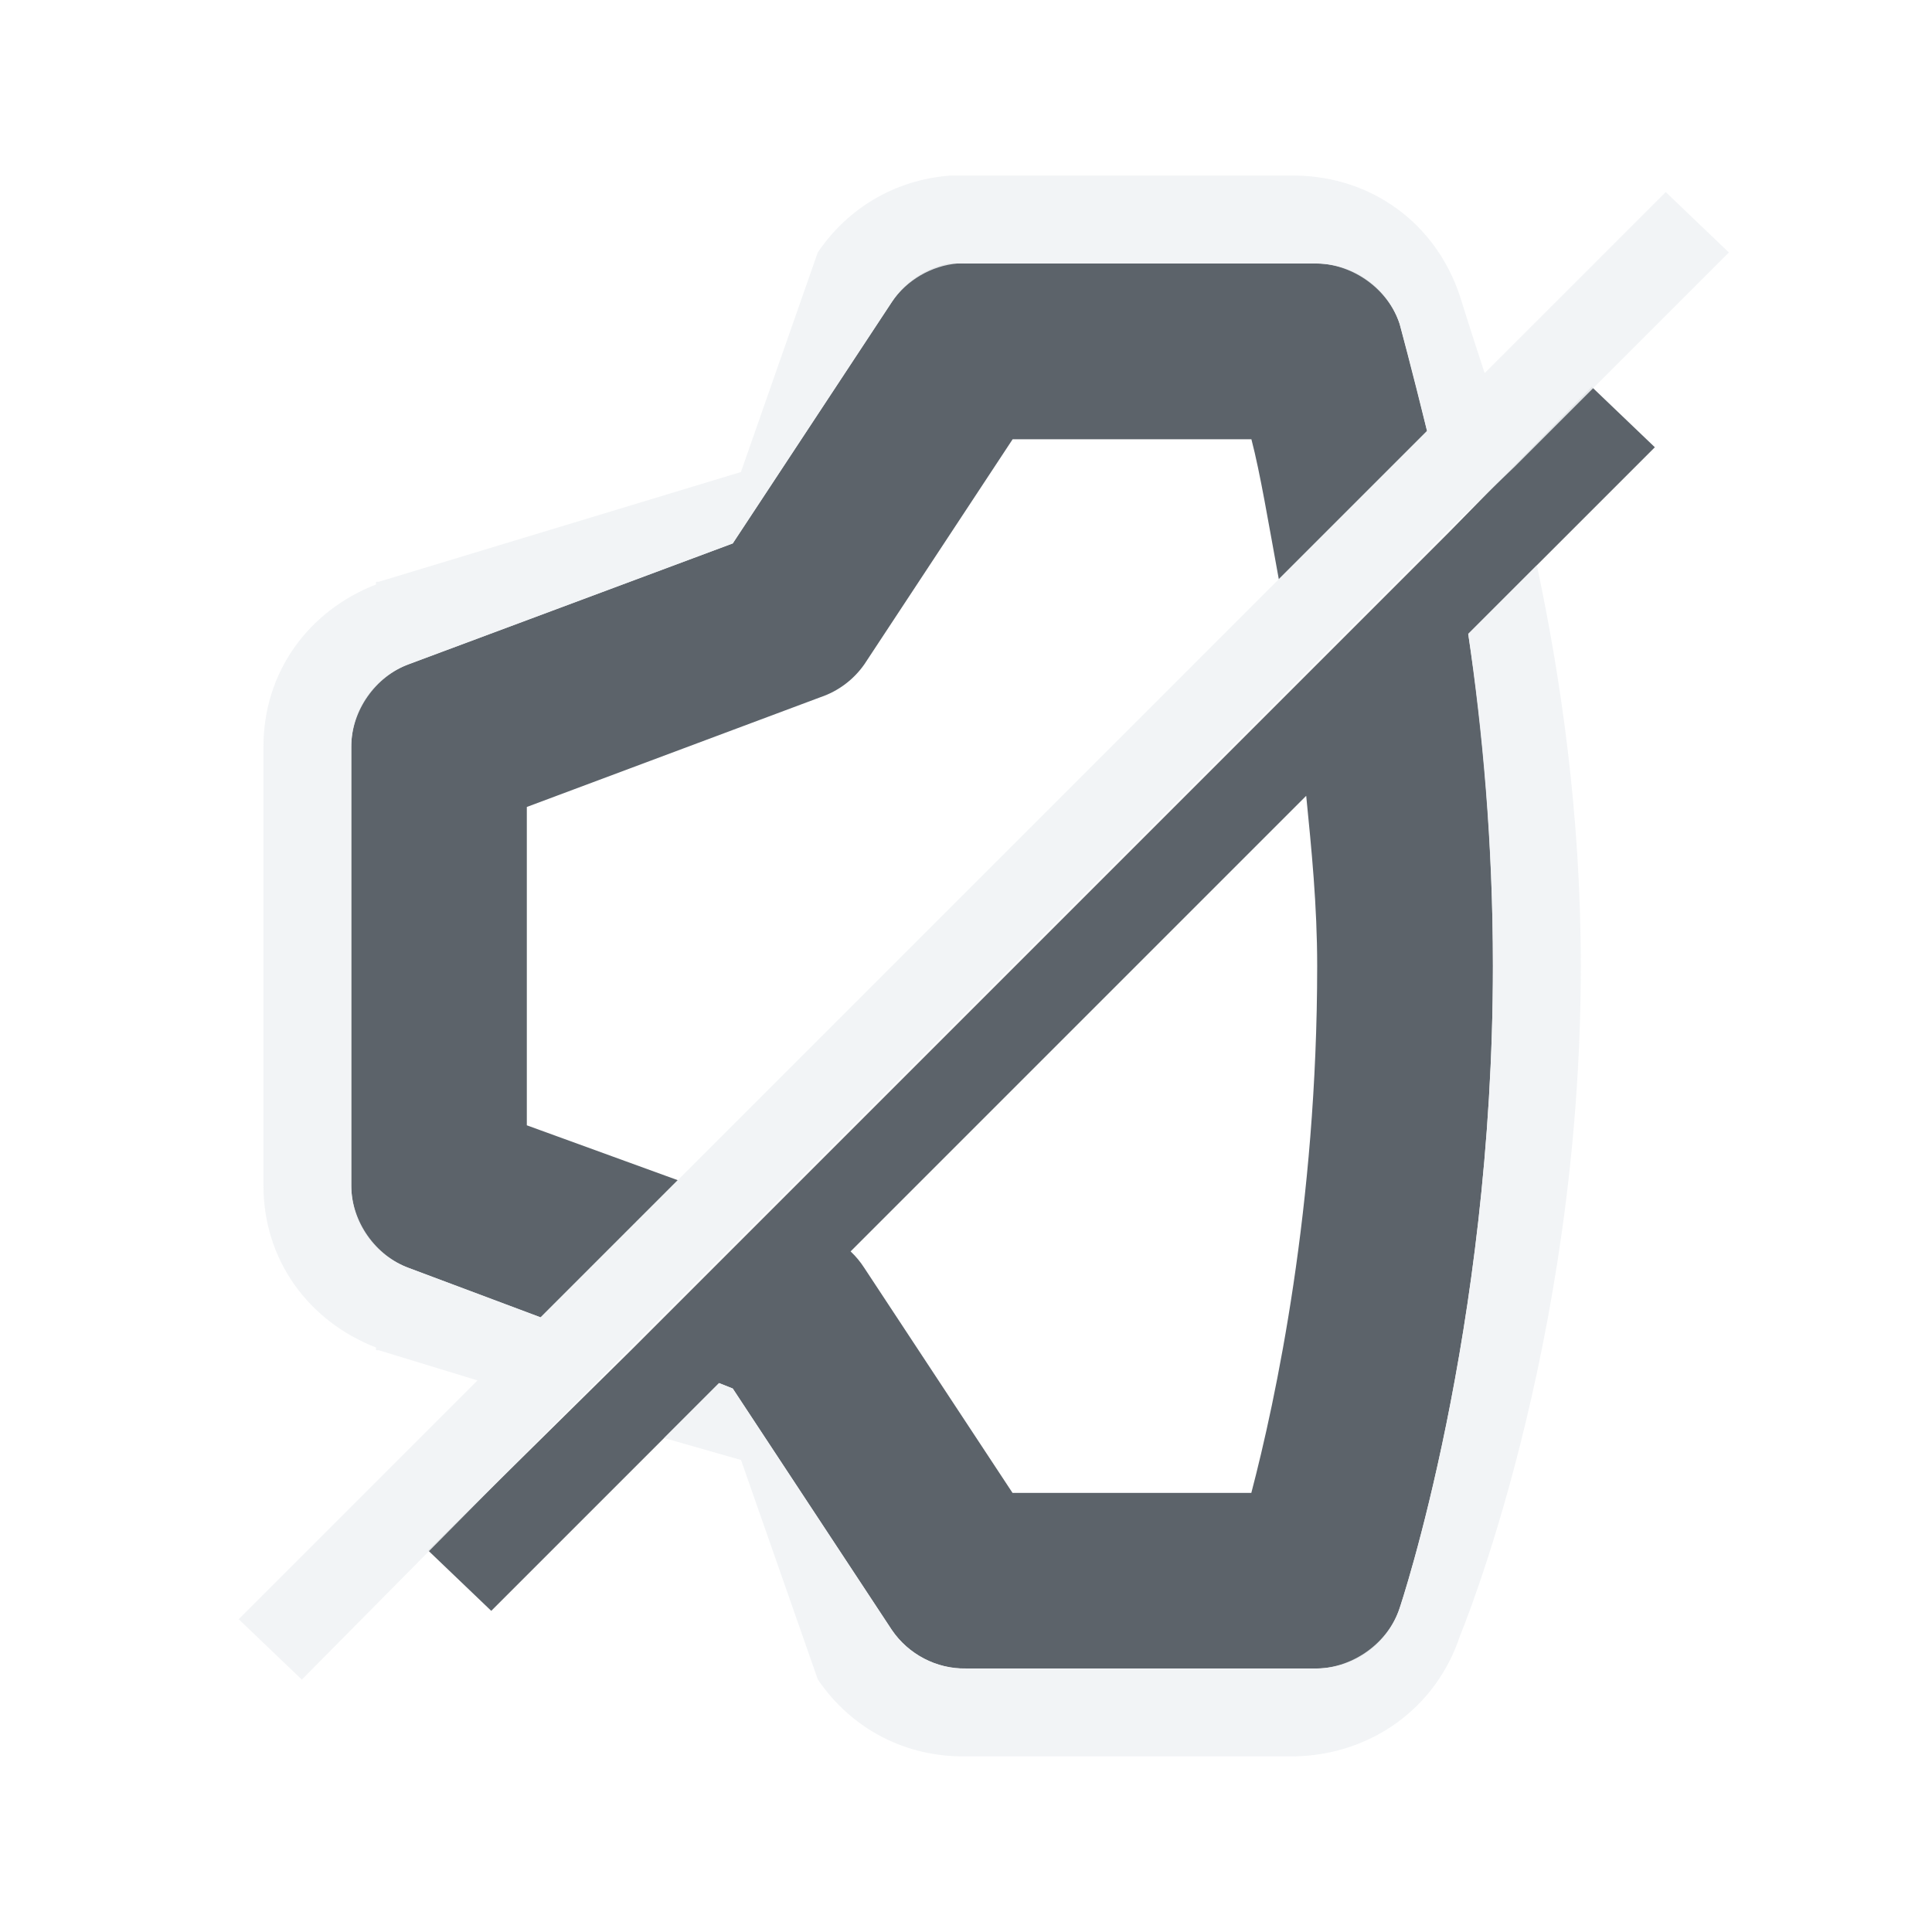
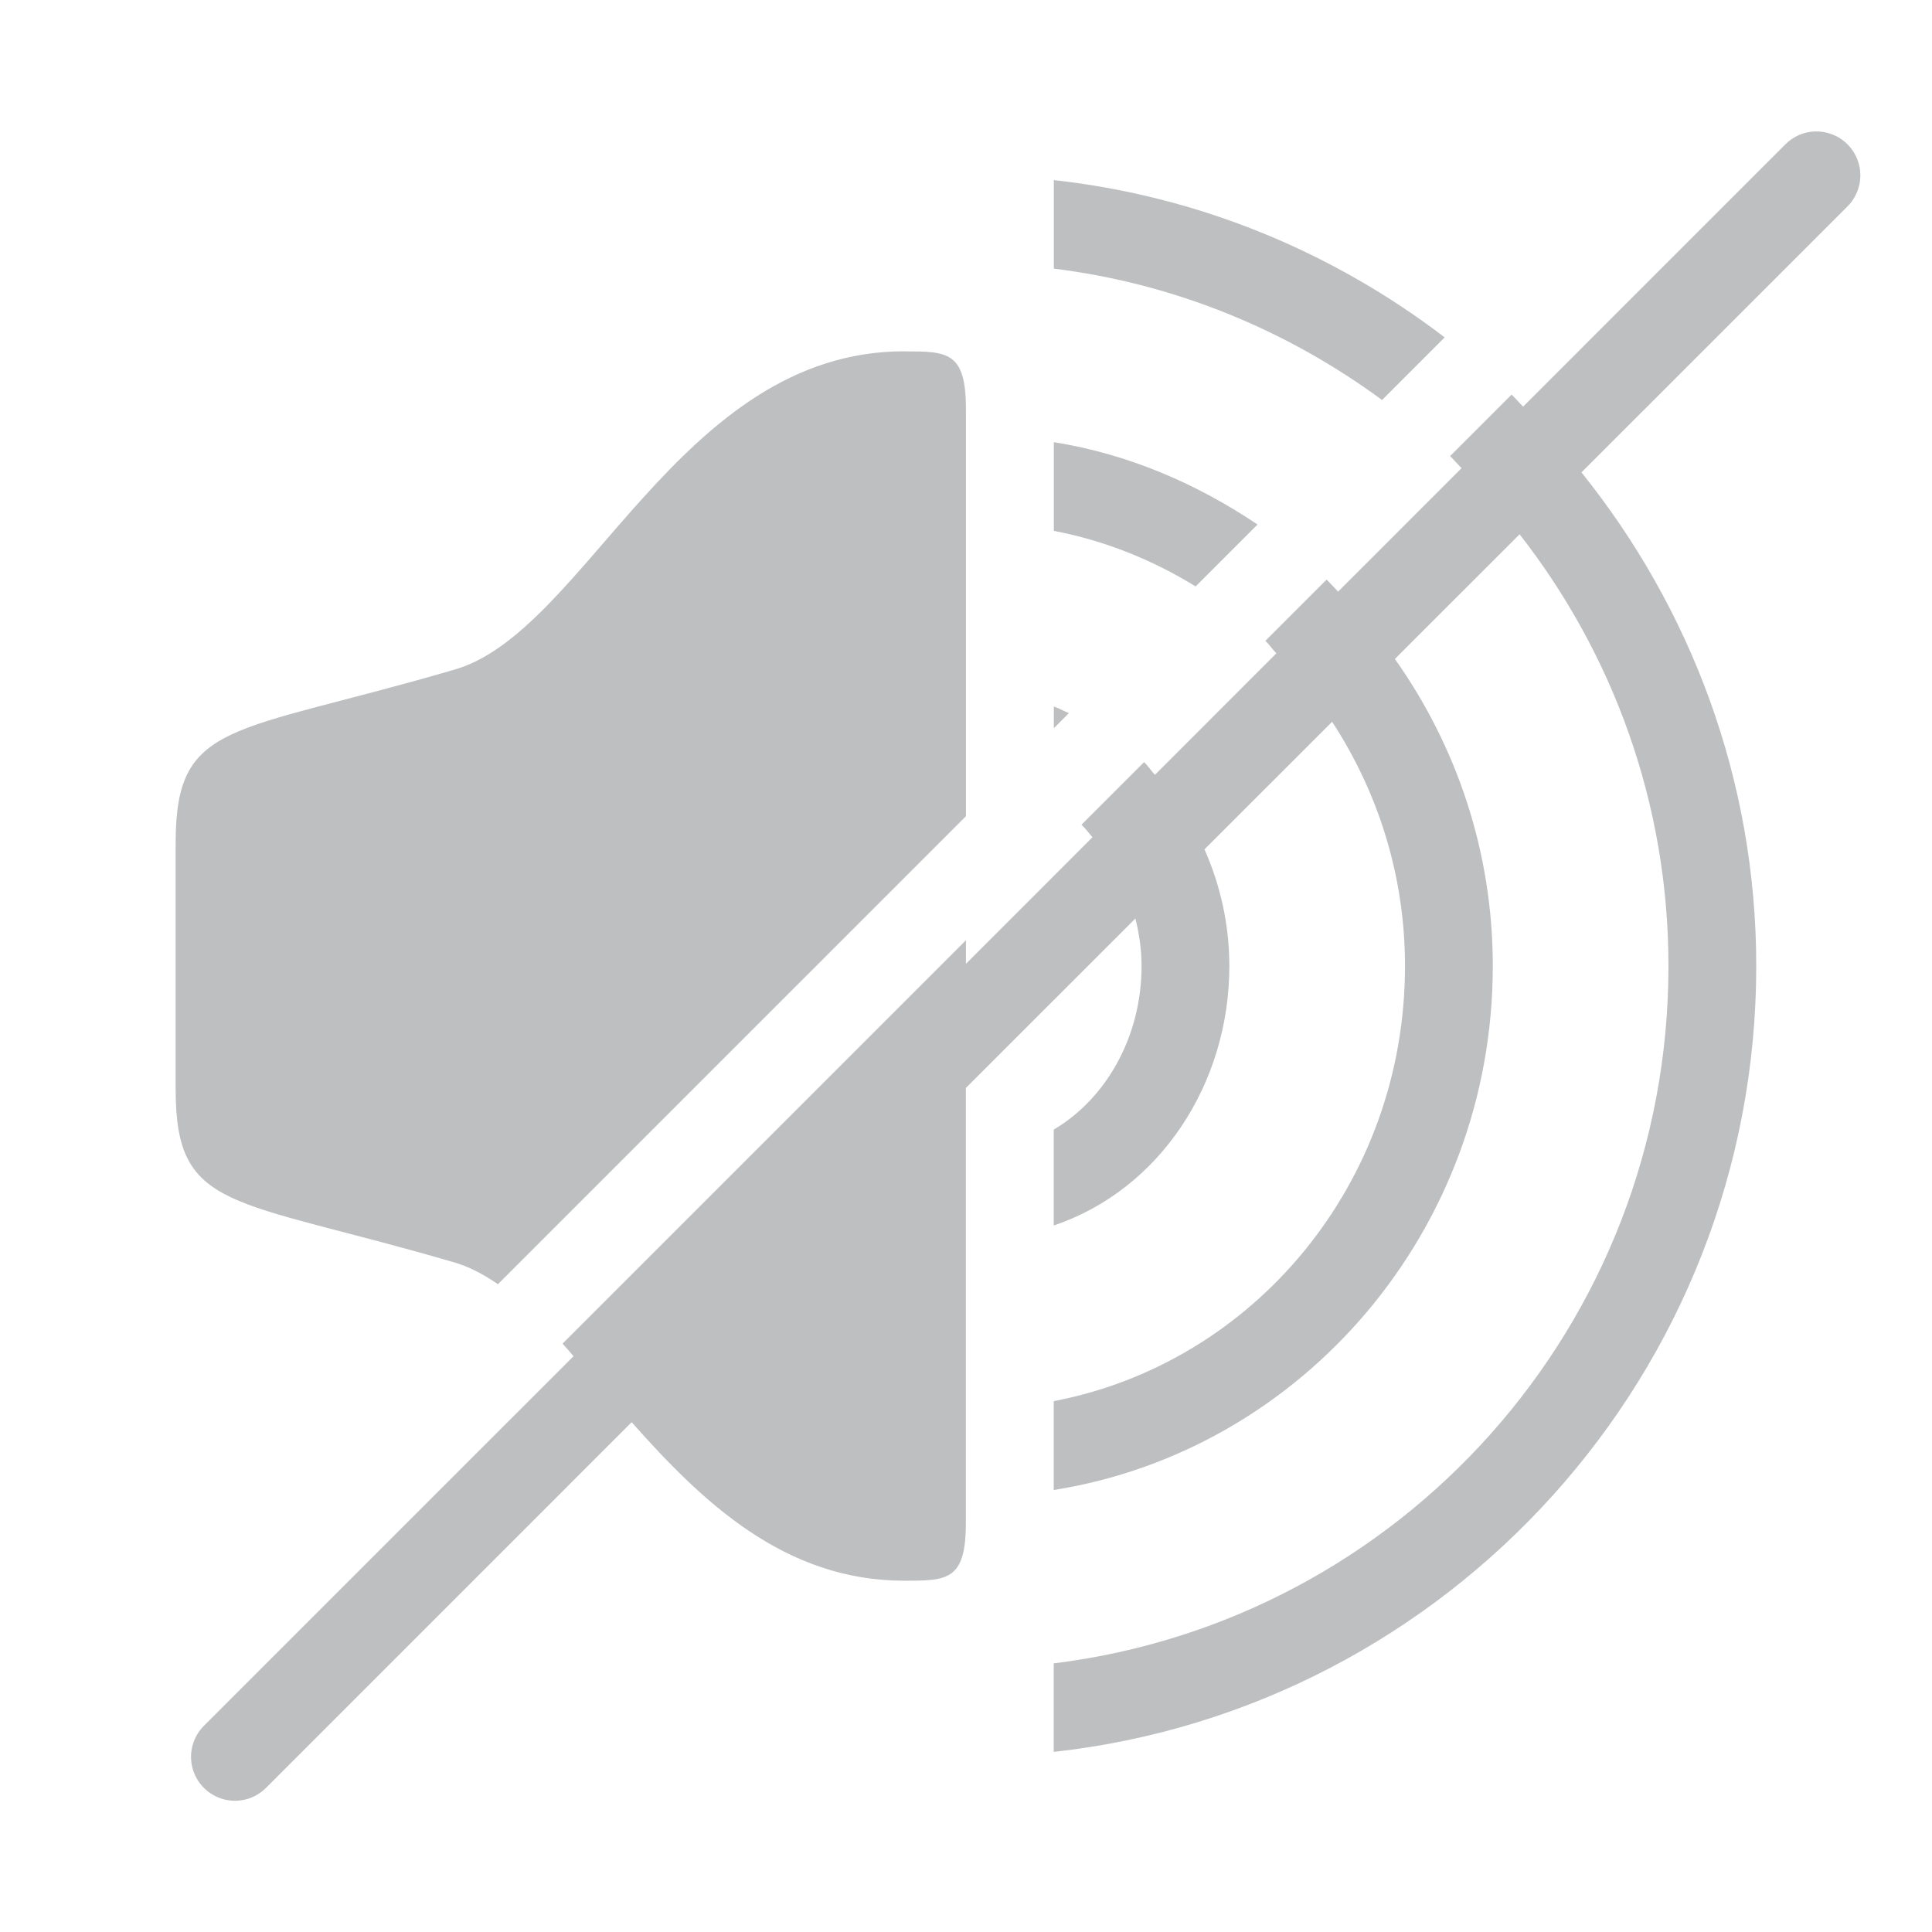
- <svg xmlns="http://www.w3.org/2000/svg" width="22" height="22" id="svg27665" version="1.1">
-   <defs id="defs27667" />
-   <g id="layer1" transform="translate(3316.417,-2094.719)">
-     <path style="color:#000000;fill:#27303a;fill-opacity:0.753;fill-rule:nonzero;stroke:none;stroke-width:1;marker:none;visibility:visible;display:inline;overflow:visible;enable-background:accumulate" d="m -3305.605,2097.719 a 1,1 0 0 0 -0.656,0.438 l -1.812,2.75 -3.688,1.375 a 1,1 0 0 0 -0.656,0.938 l 0,5 a 1,1 0 0 0 0.656,0.938 l 1.5,0.562 1.562,-1.562 -1.719,-0.625 0,-3.625 3.344,-1.25 a 1,1 0 0 0 0.5,-0.375 l 1.688,-2.562 2.719,0 c 0.099,0.378 0.194,0.95 0.312,1.594 l 1.688,-1.688 c -0.174,-0.705 -0.312,-1.219 -0.312,-1.219 a 1,1 0 0 0 -0.938,-0.688 l -4,0 a 1,1 0 0 0 -0.094,0 1,1 0 0 0 -0.094,0 z m 7.312,1.406 -1.625,1.656 -1.75,1.75 -6.031,6.031 -1.531,1.531 -2.312,2.281 0.719,0.688 2.594,-2.594 0.156,0.062 1.812,2.75 a 1,1 0 0 0 0.844,0.438 l 4,0 a 1,1 0 0 0 0.938,-0.688 c 0,0 1.062,-3.146 1.062,-7.312 0,-1.408 -0.115,-2.693 -0.281,-3.781 l 2.125,-2.125 -0.719,-0.688 z m -3.25,4.656 c 0.06,0.607 0.125,1.243 0.125,1.938 0,2.733 -0.473,4.943 -0.75,6 l -2.719,0 -1.688,-2.562 a 1,1 0 0 0 -0.156,-0.188 l 5.188,-5.188 z" id="path4083" />
-     <path style="font-size:medium;font-style:normal;font-variant:normal;font-weight:normal;font-stretch:normal;text-indent:0;text-align:start;text-decoration:none;line-height:normal;letter-spacing:normal;word-spacing:normal;text-transform:none;direction:ltr;block-progression:tb;writing-mode:lr-tb;text-anchor:start;baseline-shift:baseline;color:#000000;fill:#f1f3f5;fill-opacity:0.903;fill-rule:nonzero;stroke:none;stroke-width:2;marker:none;visibility:visible;display:inline;overflow:visible;enable-background:accumulate;font-family:Sans;-inkscape-font-specification:Sans" d="m -3305.605,2096.719 c -0.614,0.049 -1.154,0.363 -1.5,0.875 l -0.875,2.5 -4.125,1.25 -0.031,0 0,0.031 c -0.778,0.304 -1.28,1.004 -1.281,1.844 l 0,5 c 0,0.84 0.503,1.54 1.281,1.844 l 0,0.031 0.031,0 1.125,0.344 -2.719,2.719 0.719,0.688 3.062,-3.094 0.656,-0.656 9.344,-9.344 0.75,-0.719 2.438,-2.438 -0.719,-0.688 -2.062,2.062 c -0.166,-0.504 -0.281,-0.875 -0.281,-0.875 -0.273,-0.829 -1.003,-1.364 -1.875,-1.375 l -3.938,0 z m 0.094,1 4.094,0 c 0.413,0.01 0.808,0.295 0.938,0.688 0,0 0.144,0.513 0.312,1.219 l -10.094,10.094 -1.5,-0.562 c -0.381,-0.14 -0.655,-0.531 -0.656,-0.938 l 0,-5 c 7e-4,-0.406 0.275,-0.798 0.656,-0.938 l 3.688,-1.375 1.812,-2.75 c 0.168,-0.248 0.452,-0.413 0.75,-0.438 z m 6.594,3.438 -0.781,0.781 c 0.16,1.092 0.281,2.375 0.281,3.781 0,4.167 -1.062,7.312 -1.062,7.312 -0.129,0.393 -0.524,0.677 -0.938,0.688 l -4,0 c -0.33,0.01 -0.658,-0.165 -0.844,-0.438 l -1.812,-2.75 -0.156,-0.062 -0.625,0.625 0.875,0.25 0.875,2.5 c 0.385,0.566 1.003,0.886 1.688,0.875 l 3.75,0 c 0.857,-0.021 1.602,-0.544 1.875,-1.375 0,0 1.375,-3.288 1.375,-7.625 0,-1.747 -0.233,-3.302 -0.5,-4.562 z" id="path3944-8-8" />
-   </g>
+ <svg xmlns="http://www.w3.org/2000/svg" id="d" width="22" height="22" version="1.1">
+   <defs id="e">
+     <style id="current-color-scheme" type="text/css">.ColorScheme-Text{color:#090d11;}.ColorScheme-Background{color:#ffffff;}</style>
+   </defs>
+   <path id="c" d="m20.672 1.496a0.5 0.5 0 0 0-0.344 0.15l-2.984 2.984c-0.045-0.045-0.085-0.093-0.131-0.137l-0.701 0.701c0.046 0.043 0.086 0.092 0.131 0.137l-1.406 1.406c-0.044-0.045-0.085-0.093-0.131-0.137l-0.697 0.697c0.046 0.043 0.081 0.097 0.125 0.143l-1.383 1.383c-0.043-0.046-0.077-0.101-0.123-0.145l-0.713 0.713c0.046 0.043 0.083 0.095 0.125 0.143l-1.44 1.44v-0.268l-4.594 4.594c0.041 0.044 0.084 0.097 0.125 0.143l-4.203 4.203a0.5 0.5 0 1 0 0.707 0.707l4.158-4.158c0.805 0.908 1.74 1.805 3.103 1.805 0.489 0 0.703-3e-4 0.703-0.656v-4.955l1.93-1.93c0.043 0.173 0.07 0.352 0.07 0.541 0 0.813-0.41 1.515-1 1.863v1.092c1.205-0.406 2-1.611 2-2.955 0-0.471-0.103-0.921-0.283-1.328l1.453-1.453c0.519 0.795 0.83 1.746 0.83 2.781 0 2.479-1.725 4.52-4 4.955v1.012c2.831-0.449 5-2.956 5-5.967 0-1.308-0.417-2.51-1.115-3.496l1.42-1.42c1.058 1.356 1.695 3.057 1.695 4.916 0 4.093-3.051 7.454-7 7.941v1.008c4.494-0.495 8-4.316 8-8.949 0-2.13-0.752-4.08-1.99-5.621l3.025-3.025a0.5 0.5 0 0 0-0.363-0.857zm-8.672 0.555v1.008c1.39 0.172 2.664 0.706 3.738 1.496l0.713-0.713c-1.264-0.966-2.789-1.608-4.451-1.791zm-1.703 1.949c-2.571 0-3.634 3.226-5.143 3.631-2.53 0.738-3.154 0.569-3.154 1.969v2.801c0 1.4 0.624 1.231 3.154 1.969 0.177 0.048 0.348 0.138 0.516 0.254l5.33-5.33v-4.637c0-0.656-0.214-0.656-0.703-0.656zm1.703 1.035v1.01c0.582 0.111 1.125 0.331 1.615 0.633l0.705-0.705c-0.69-0.464-1.47-0.803-2.32-0.938zm0 3.01v0.248l0.172-0.172c-0.058-0.024-0.112-0.056-0.172-0.076z" style="fill-opacity:.75;fill:currentColor;opacity:.35" class="ColorScheme-Text" />
+   <path id="b" d="m13 1.176v1.012c1.283 0.307 2.453 0.879 3.455 1.65l-1.391 1.391c-0.62-0.446-1.313-0.794-2.064-1.012v1.029c0.486 0.167 0.932 0.413 1.35 0.697l-2.353 2.353v-0.252c0.001 4.71e-4 0.003 0.002 0.004 0.002v-2c-0.001-2.735e-4 -0.003-0.002-0.004-0.002v-1.01c0.001 2.257e-4 0.003 0.002 0.004 0.002v-1.978h-0.004l-1-0.059h-0.496c-0.036 0-0.068 0.012-0.102 0.02-0.033-0.005-0.08-0.02-0.105-0.02-0.197-1.801e-4 -0.389 0.058-0.553 0.166-1.375 0.221-2.438 1.028-3.16 1.826-0.827 0.914-1.52 1.627-1.69 1.672-0.007 0.002-0.014 0.004-0.021 0.006-1.224 0.357-1.961 0.455-2.676 0.795-0.357 0.17-0.742 0.475-0.951 0.887s-0.246 0.824-0.246 1.248v2.801c0 0.424 0.037 0.837 0.246 1.248 0.209 0.411 0.594 0.717 0.951 0.887 0.715 0.34 1.452 0.436 2.676 0.793 0.007 2e-3 0.014 0.004 0.021 0.006 0.008 0.002 0.031 0.022 0.041 0.027l-4.285 4.285a0.5 0.5 0 1 0 0.707 0.707l4.316-4.316c0.038 0.04 0.089 0.098 0.129 0.139l0.729-0.729c-0.041-0.046-0.084-0.099-0.125-0.143l4.594-4.594v0.268l1.004-1.004v-0.268l1.047-1.047c0.045 0.044 0.079 0.099 0.121 0.146l0.688-0.688c-0.043-0.046-0.078-0.101-0.123-0.145l1.4-1.4c0.045 0.044 0.085 0.093 0.129 0.139l0.703-0.703c-0.044-0.045-0.084-0.095-0.129-0.139l1.375-1.375c0.046 0.044 0.086 0.092 0.131 0.137l0.689-0.689c-0.045-0.045-0.085-0.093-0.131-0.137l1.453-1.453a0.5 0.5 0 0 0-0.363-0.857 0.5 0.5 0 0 0-0.344 0.15l-1.502 1.502c-1.189-0.936-2.593-1.627-4.144-1.973zm-2.707 2.824c0.489 0 0.703 2.884e-4 0.703 0.656v4.641l-5.328 5.328c-0.169-0.116-0.34-0.208-0.518-0.256-2.53-0.738-3.154-0.569-3.154-1.969v-2.801c0-1.4 0.624-1.231 3.154-1.969 1.508-0.405 2.571-3.631 5.143-3.631zm8.412 0.684-0.697 0.697c1.244 1.552 1.99 3.503 1.992 5.619-0.004 4.232-2.942 7.845-7 8.815v1.012c4.631-1.032 7.995-5.081 8-9.826-0.003-2.383-0.862-4.58-2.295-6.316zm-2.09 2.09-0.711 0.711c0.689 0.995 1.094 2.21 1.096 3.516-0.002 2.652-1.651 4.949-4 5.756v1.031c2.913-0.843 4.997-3.586 5-6.787-0.002-1.581-0.518-3.044-1.385-4.227zm-2.166 2.166-0.725 0.725c0.175 0.407 0.275 0.858 0.275 1.336-2.63e-4 0.956-0.385 1.824-1 2.402v1.19c1.203-0.701 1.999-2.058 2-3.592-9.35e-4 -0.753-0.211-1.451-0.551-2.061zm-2.449 2.449-1.004 1.004v4.951c0 0.656-0.214 0.656-0.703 0.656-1.363 0-2.299-0.894-3.103-1.801l-0.705 0.705c0.035 0.039 0.059 0.063 0.096 0.104 0.827 0.914 2.009 1.992 3.713 1.992 0.026 0 0.073-0.014 0.105-0.02 0.034 0.007 0.066 0.02 0.102 0.02h0.496l1-0.059h0.004v-1.977c-0.001 2.26e-4 -0.003 0.002-0.004 0.002v-1.012c0.001-2.72e-4 0.003-0.002 0.004-0.002v-2c-0.001 4.73e-4 -0.003 0.001-0.004 0.002v-1.092c0.002-9.23e-4 0.002-0.003 0.004-0.004v-1.471z" style="fill-opacity:.5;fill:currentColor;opacity:.35" class="ColorScheme-Background" />
</svg>
